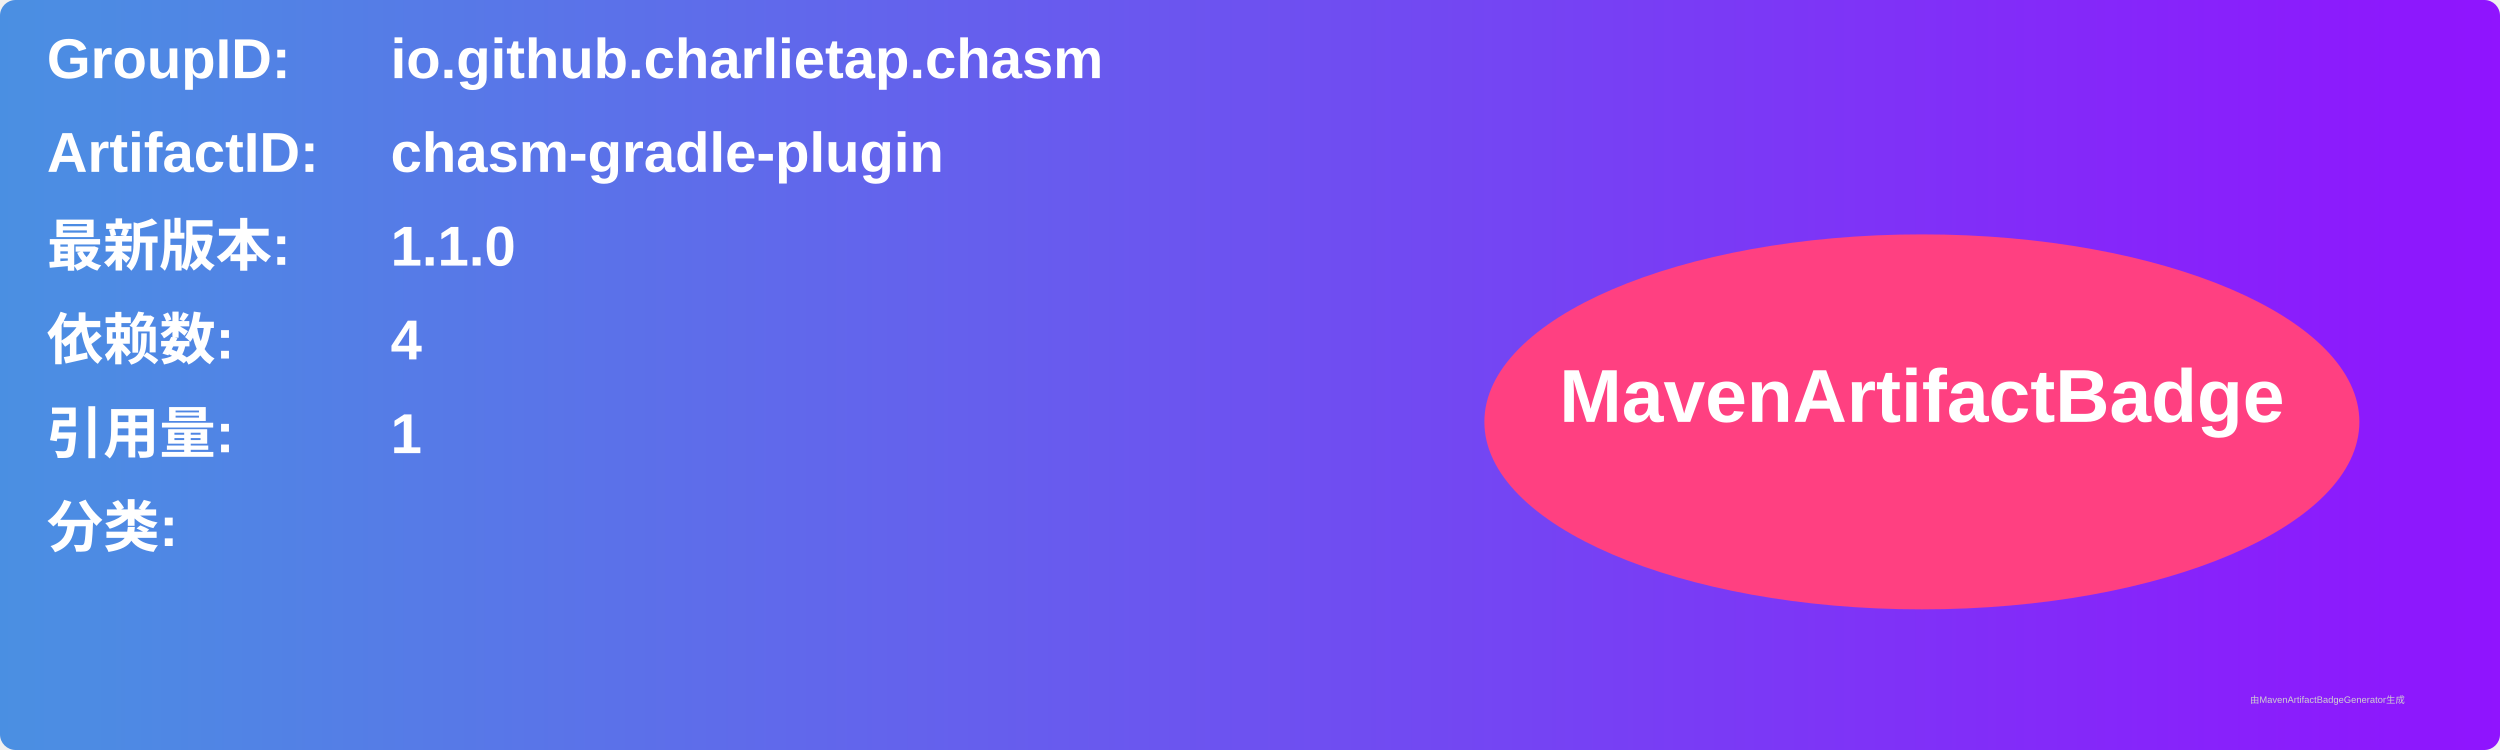
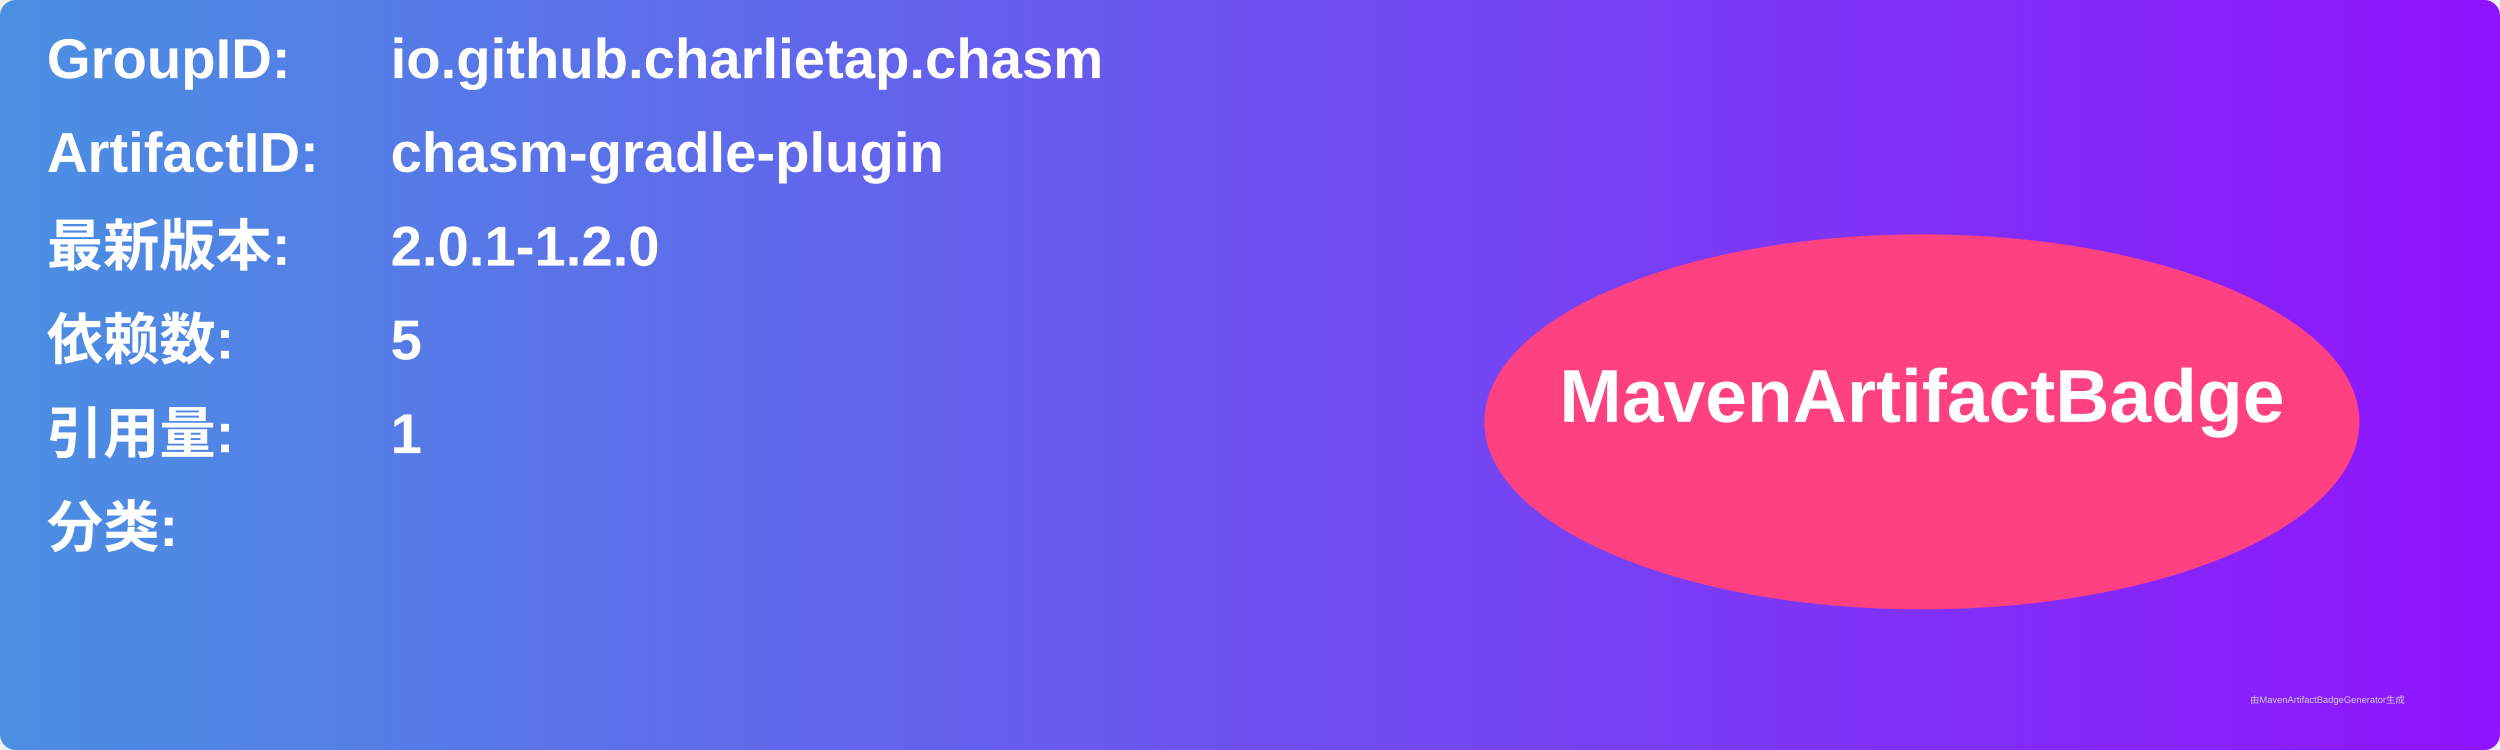
<svg xmlns="http://www.w3.org/2000/svg" width="800" height="240" viewBox="0 0 800 240">
  <linearGradient id="grad" x1="0%" y1="0%" x2="100%" y2="0%">
    <stop offset="0%" stop-color="#4a90e2" />
    <stop offset="100%" stop-color="#9013fe" />
  </linearGradient>
  <rect width="100%" height="100%" rx="5" ry="5" fill="url(#grad)" />
  <g transform="translate(15, 15)">
    <text x="0" y="10" font-family="Arial" font-size="18" fill="white" font-weight="bold" width="260">GroupID:</text>
    <text x="110" y="10" font-family="Arial" font-size="18" fill="white" font-weight="bold" width="460">io.github.charlietap.chasm</text>
    <text x="0" y="40" font-family="Arial" font-size="18" fill="white" font-weight="bold" width="260">ArtifactID:</text>
    <text x="110" y="40" font-family="Arial" font-size="18" fill="white" font-weight="bold" width="460">chasm-gradle-plugin</text>
    <text x="0" y="70" font-family="Arial" font-size="18" fill="white" font-weight="bold">最新版本:</text>
    <text x="110" y="70" font-family="Arial" font-size="18" fill="white" font-weight="bold">
-       <tspan font-weight="bold">1.1.0</tspan>
+       <tspan font-weight="bold">2.0.1-1.2.0</tspan>
    </text>
    <text x="0" y="100" font-family="Arial" font-size="18" fill="white" font-weight="bold">依赖数: </text>
    <text x="110" y="100" font-family="Arial" font-size="18" fill="white">
-       <tspan font-weight="bold">4</tspan>
+       <tspan font-weight="bold">5</tspan>
    </text>
    <text x="0" y="130" font-family="Arial" font-size="18" fill="white" font-weight="bold">引用量: </text>
    <text x="110" y="130" font-family="Arial" font-size="18" fill="white">
      <tspan font-weight="bold">1</tspan>
    </text>
    <text x="0" y="160" font-family="Arial" font-size="18" fill="white" font-weight="bold">分类:</text>
    <text x="10" y="190" font-family="Arial" font-size="10" fill="white">
      <tspan font-weight="bold" />
    </text>
    <ellipse cx="600" cy="120" rx="140" ry="60" fill="#ff4081" />
    <text x="600" y="120" text-anchor="middle" font-family="Arial" font-size="24" fill="white" font-weight="bold">MavenArtifactBadge</text>
  </g>
  <text x="720" y="225" font-family="Arial" font-size="3" fill="#d0d0d0">由MavenArtifactBadgeGenerator生成</text>
</svg>
